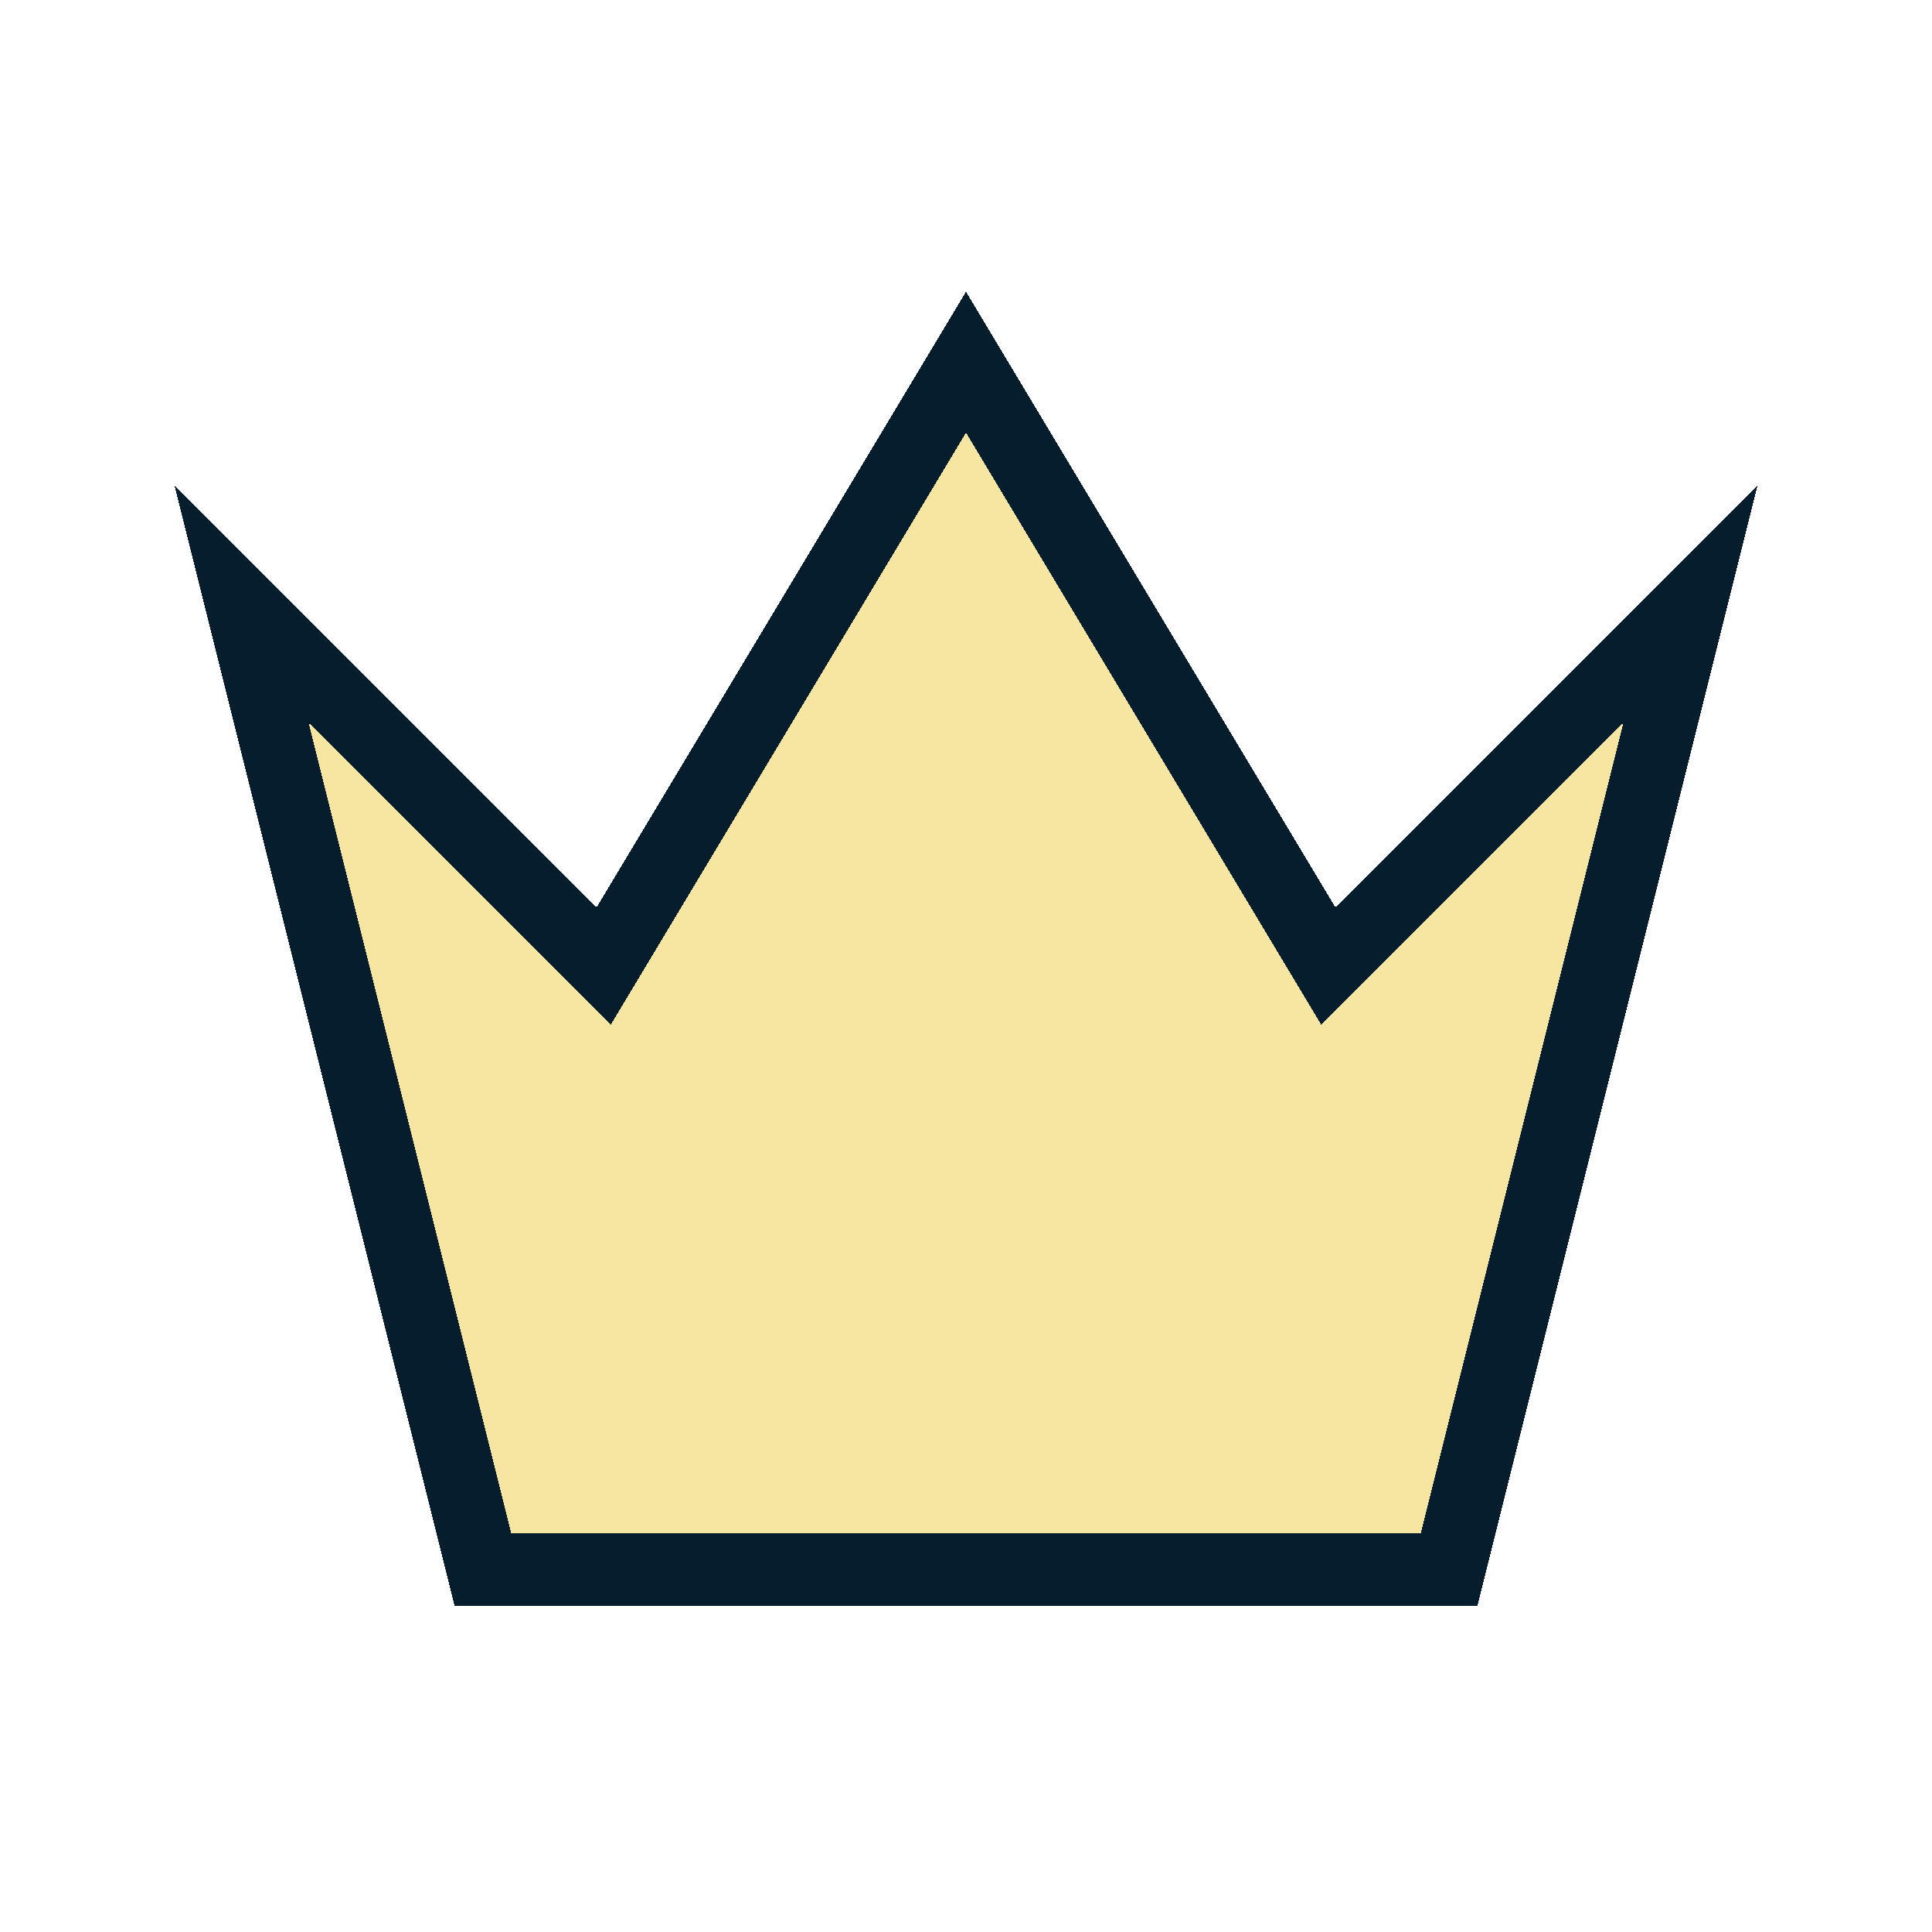
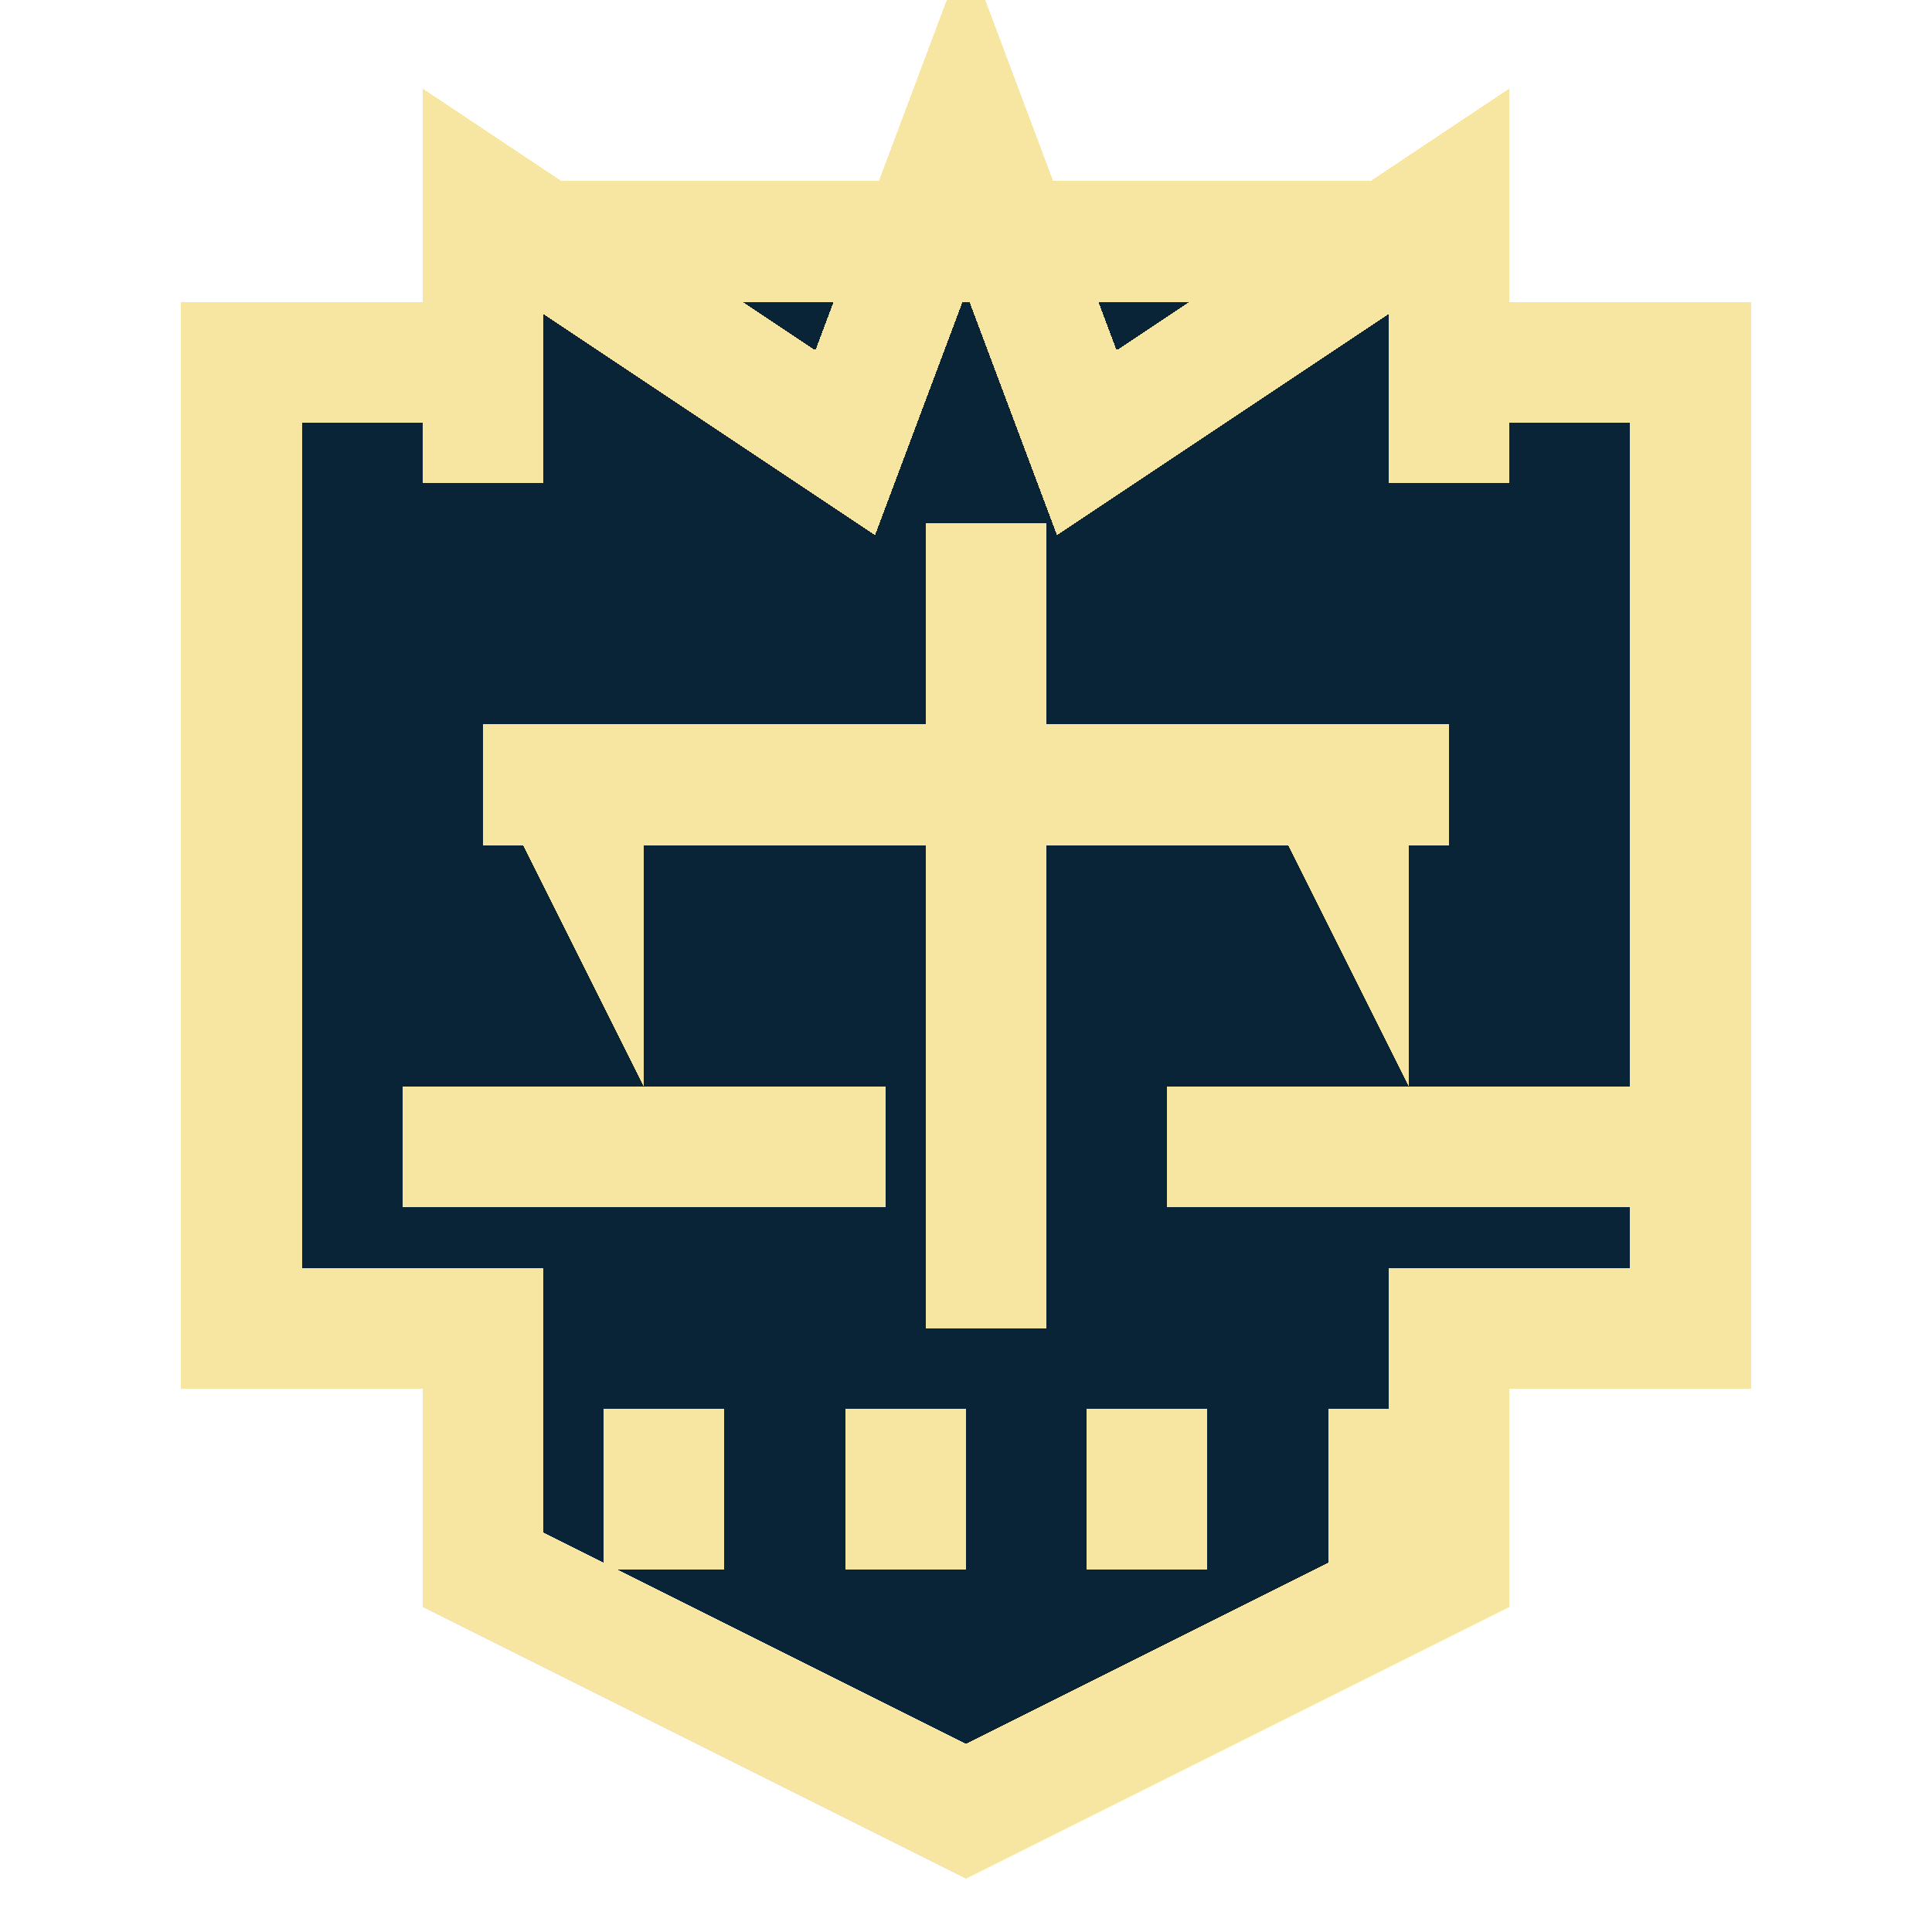
- <svg xmlns="http://www.w3.org/2000/svg" viewBox="0 0 16 16" shape-rendering="crispEdges">
-   <path d="M2 5l3 3 3-5 3 5 3-3-2 8H4z" fill="#f7e5a2" stroke="#061d2e" stroke-width=".6" />
+ <svg xmlns="http://www.w3.org/2000/svg" viewBox="0 0 48 48" shape-rendering="crispEdges">
+   <path d="M12 6h24v3h6v24h-6v6l-12 6-12-6v-6H6V9h6z" fill="#092436" stroke="#f7e5a2" stroke-width="3" />
+   <path d="M23 13h3v20h-3zM12 18h24v3H12zM13 21h3v6h-6v3h12v-3h-6zM32 21h3v6h-6v3h12v-3h-6z" fill="#f7e5a2" />
+   <path d="M15 35h3v4h-3z" fill="#f7e5a2" />
+   <path d="M21 35h3v4h-3z" fill="#f7e5a2" />
+   <path d="M27 35h3v4h-3z" fill="#f7e5a2" />
+   <path d="M33 35h3v4h-3z" fill="#f7e5a2" />
+   <path d="M12 12V5l9 6 3-8 3 8 9-6v7" fill="none" stroke="#f7e5a2" stroke-width="3" />
</svg>
